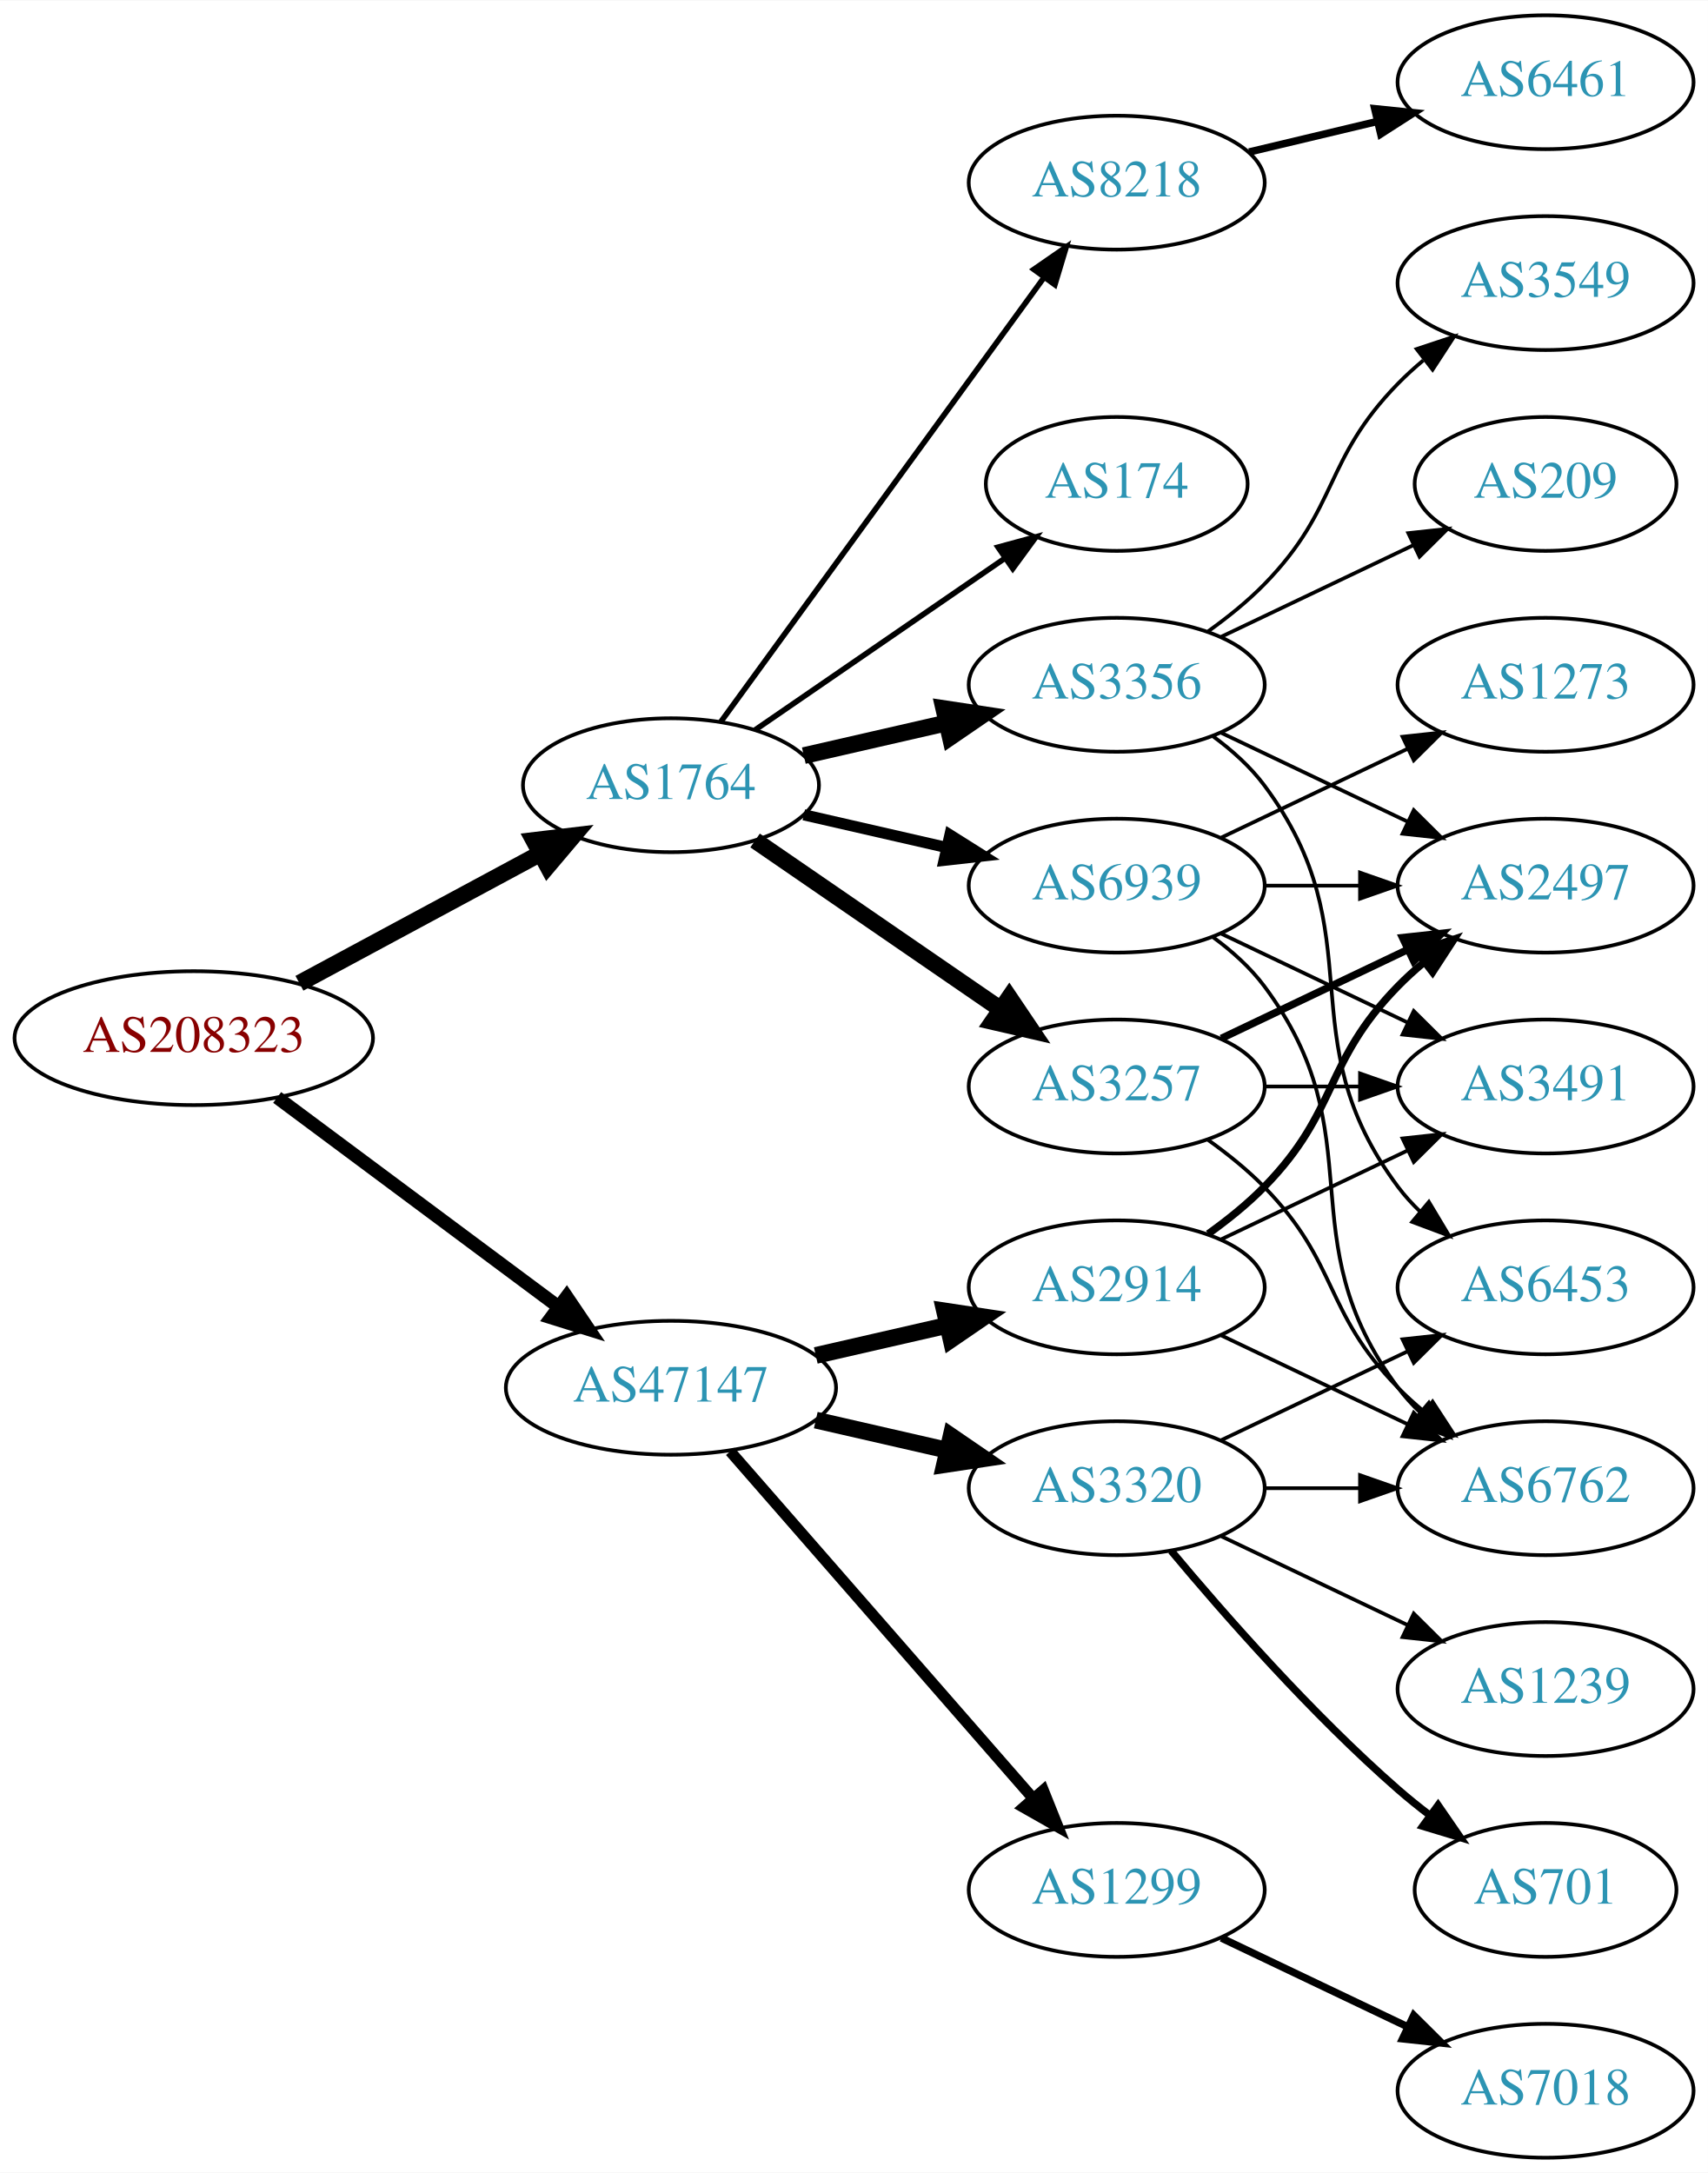
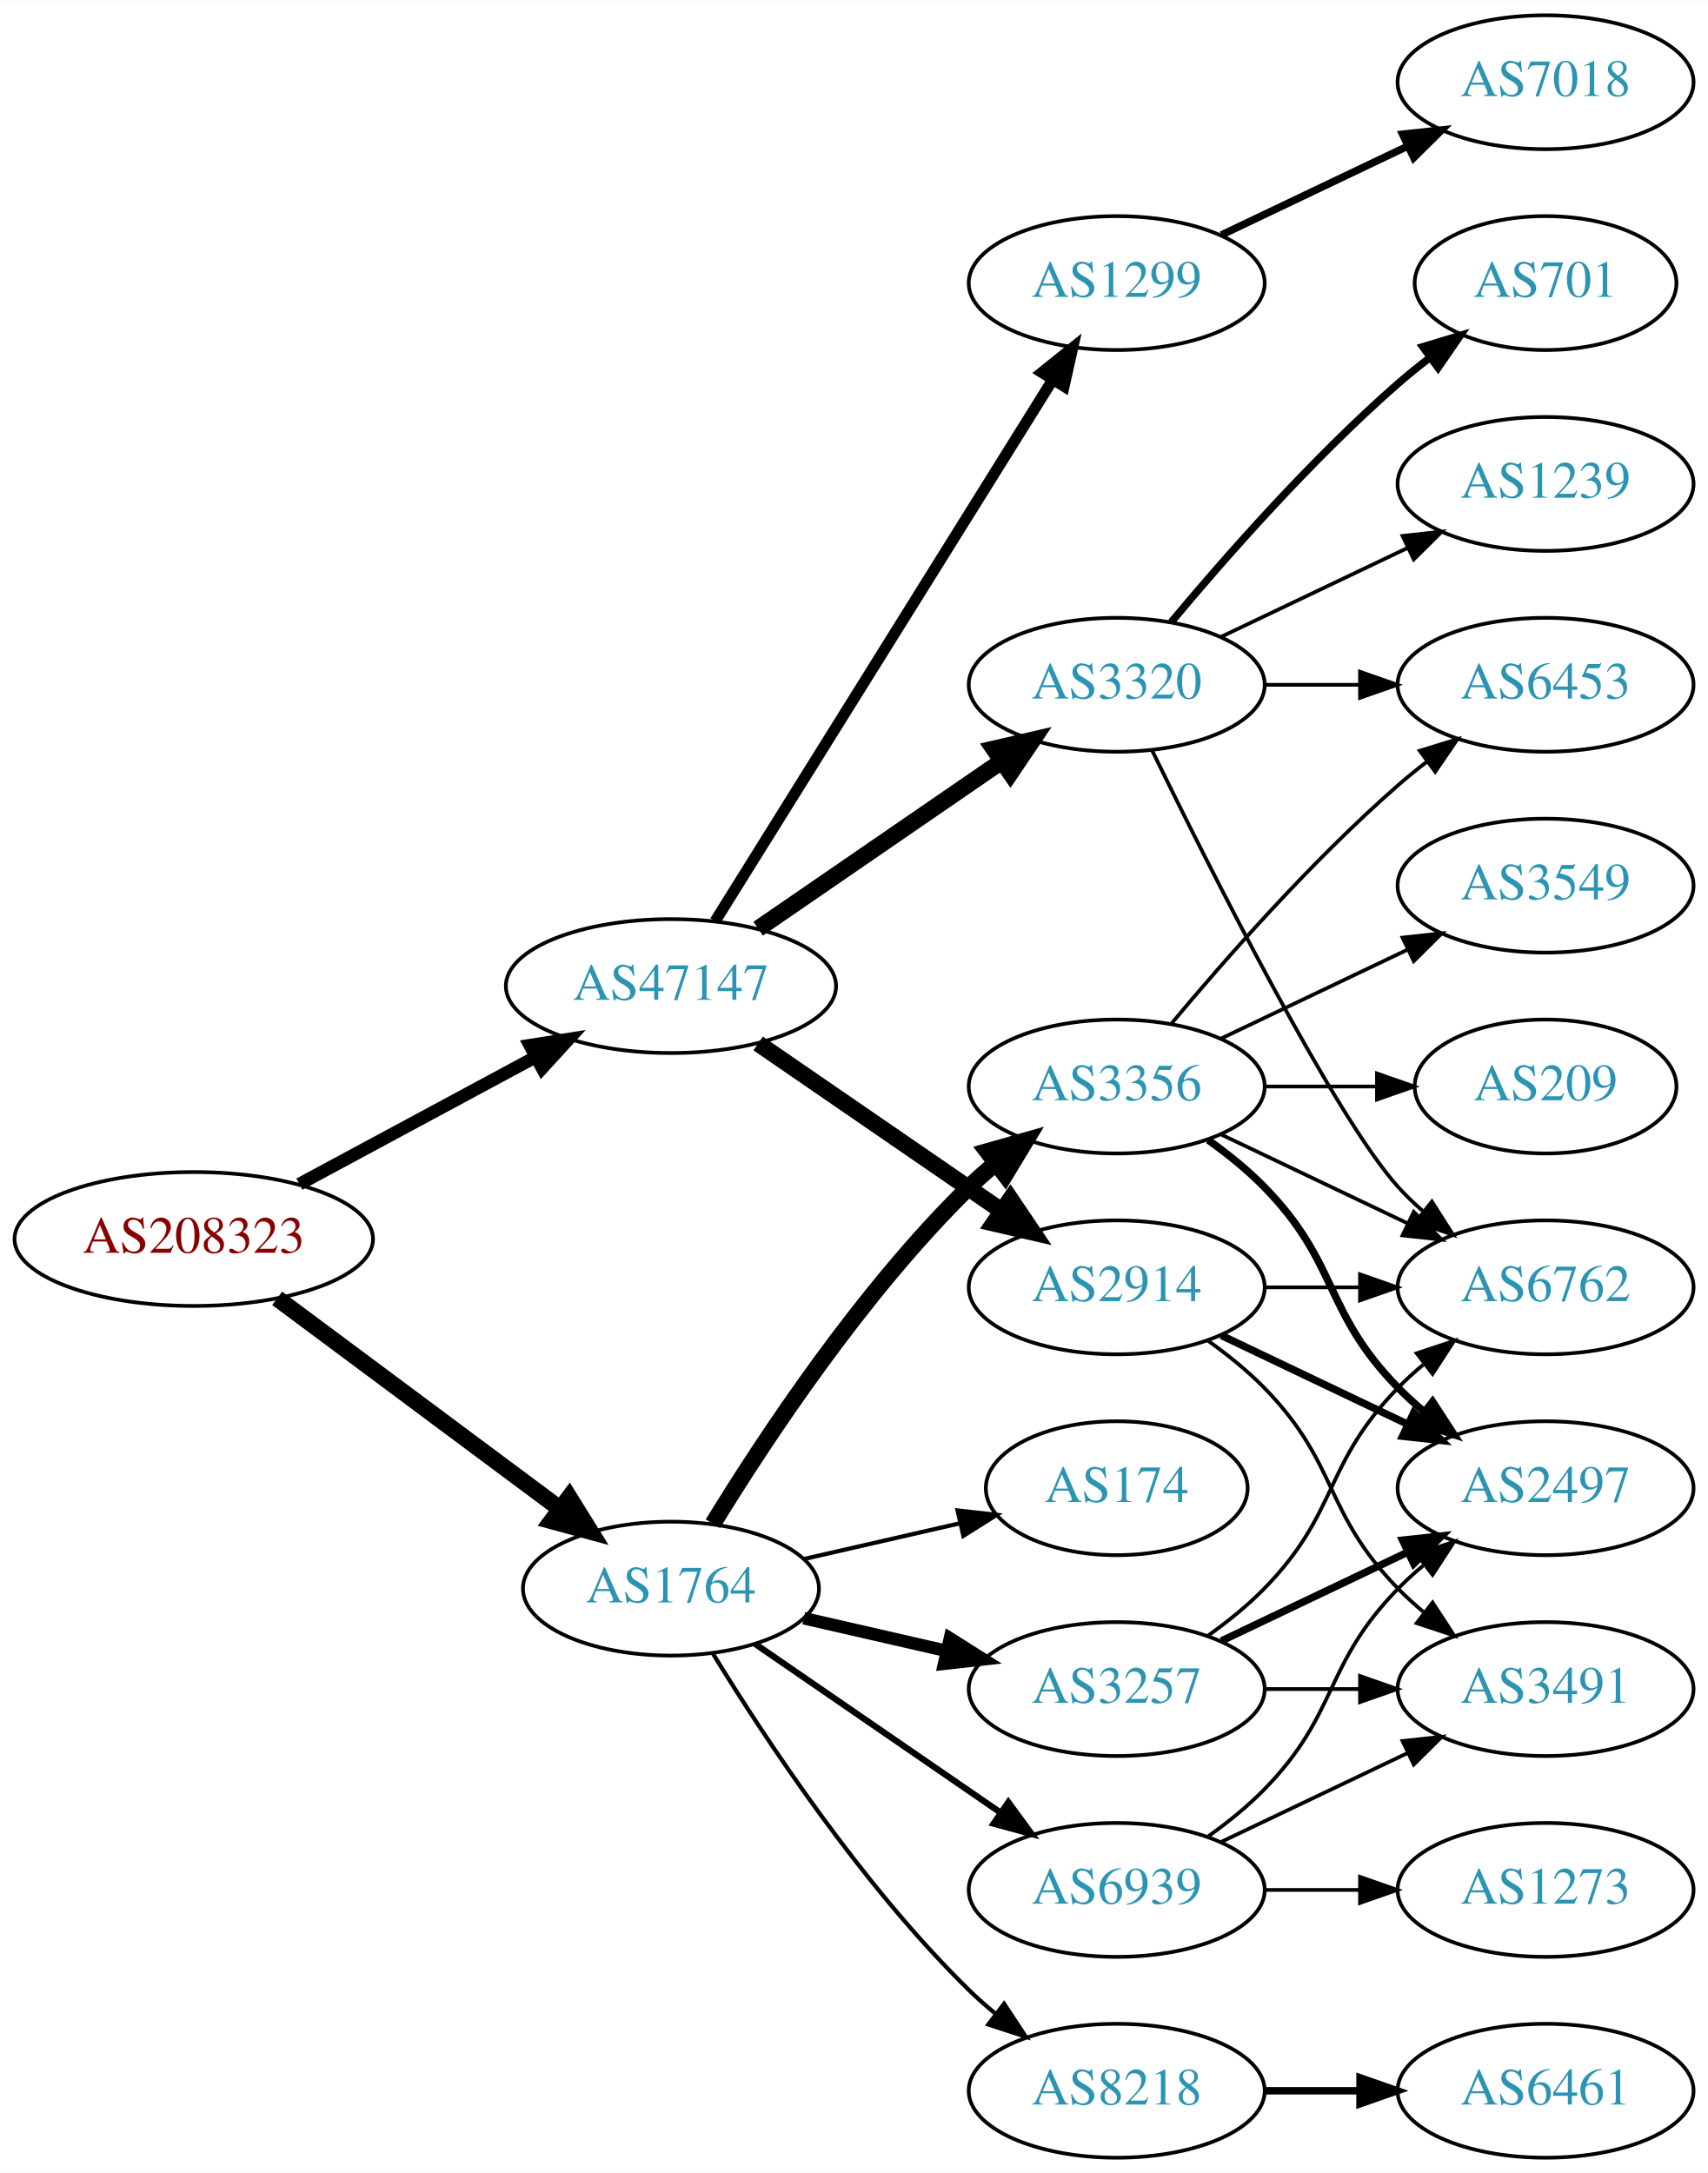
<svg xmlns="http://www.w3.org/2000/svg" xmlns:xlink="http://www.w3.org/1999/xlink" width="459pt" height="584pt" viewBox="0.00 0.00 459.17 584.00">
  <g id="graph0" class="graph" transform="scale(1 1) rotate(0) translate(4 580)">
    <polygon fill="white" stroke="none" points="-4,4 -4,-580 455.17,-580 455.17,4 -4,4" />
    <g id="node1" class="node">
      <g id="a_node1">
        <a xlink:href="/asn/208323" xlink:title="AS208323 ~ ZVR: 1254016365 [AT]">
-           <ellipse fill="#ffffff" stroke="black" cx="48.096" cy="-301" rx="48.192" ry="18" />
-           <text text-anchor="middle" x="48.096" y="-297.3" font-family="Times,serif" font-size="14.00" fill="#880000">AS208323</text>
+           <ellipse fill="#ffffff" stroke="black" cx="48.096" cy="-247" rx="48.192" ry="18" />
+           <text text-anchor="middle" x="48.096" y="-243.3" font-family="Times,serif" font-size="14.00" fill="#880000">AS208323</text>
        </a>
      </g>
    </g>
    <g id="node2" class="node">
      <g id="a_node2">
        <a xlink:href="/asn/1764" xlink:title="AS1764 ~ NEXTLAYER-AS [AT]">
-           <ellipse fill="#ffffff" stroke="black" cx="176.388" cy="-369" rx="39.794" ry="18" />
-           <text text-anchor="middle" x="176.388" y="-365.3" font-family="Times,serif" font-size="14.00" fill="#2c94b3">AS1764</text>
+           <ellipse fill="#ffffff" stroke="black" cx="176.388" cy="-153" rx="39.794" ry="18" />
+           <text text-anchor="middle" x="176.388" y="-149.3" font-family="Times,serif" font-size="14.00" fill="#2c94b3">AS1764</text>
        </a>
      </g>
    </g>
    <g id="edge1" class="edge">
-       <path fill="none" stroke="black" stroke-width="4.5" d="M76.499,-315.755C95.498,-325.985 120.934,-339.68 141.251,-350.62" />
-       <polygon fill="black" stroke="black" stroke-width="4.5" points="139.512,-354.155 150.184,-355.429 143.246,-347.222 139.512,-354.155" />
+       <path fill="none" stroke="black" stroke-width="4.5" d="M70.519,-231.054C91.454,-215.473 123.461,-191.649 146.609,-174.42" />
+       <polygon fill="black" stroke="black" stroke-width="4.5" points="149.028,-177.528 154.699,-168.399 144.326,-171.211 149.028,-177.528" />
    </g>
    <g id="node3" class="node">
      <g id="a_node3">
        <a xlink:href="/asn/47147" xlink:title="AS47147 ~ ANEXIA Internetdienstleistungs GmbH [AT]">
-           <ellipse fill="#ffffff" stroke="black" cx="176.388" cy="-207" rx="44.393" ry="18" />
-           <text text-anchor="middle" x="176.388" y="-203.3" font-family="Times,serif" font-size="14.00" fill="#2c94b3">AS47147</text>
+           <ellipse fill="#ffffff" stroke="black" cx="176.388" cy="-315" rx="44.393" ry="18" />
+           <text text-anchor="middle" x="176.388" y="-311.3" font-family="Times,serif" font-size="14.00" fill="#2c94b3">AS47147</text>
        </a>
      </g>
    </g>
    <g id="edge2" class="edge">
-       <path fill="none" stroke="black" stroke-width="3.6" d="M70.519,-285.054C91.328,-269.566 123.078,-245.934 146.192,-228.731" />
-       <polygon fill="black" stroke="black" stroke-width="3.6" points="148.348,-231.489 154.28,-222.71 144.169,-225.873 148.348,-231.489" />
+       <path fill="none" stroke="black" stroke-width="3.429" d="M76.499,-261.755C95.121,-271.782 119.926,-285.137 140.034,-295.964" />
+       <polygon fill="black" stroke="black" stroke-width="3.429" points="138.439,-299.081 148.903,-300.74 141.758,-292.917 138.439,-299.081" />
    </g>
    <g id="node4" class="node">
      <g id="a_node4">
        <a xlink:href="/asn/3257" xlink:title="AS3257 ~ GTT [DE]">
-           <ellipse fill="#ffffff" stroke="black" cx="296.23" cy="-288" rx="39.794" ry="18" />
-           <text text-anchor="middle" x="296.23" y="-284.3" font-family="Times,serif" font-size="14.00" fill="#2c94b3">AS3257</text>
+           <ellipse fill="#ffffff" stroke="black" cx="296.23" cy="-126" rx="39.794" ry="18" />
+           <text text-anchor="middle" x="296.23" y="-122.3" font-family="Times,serif" font-size="14.00" fill="#2c94b3">AS3257</text>
        </a>
      </g>
    </g>
    <g id="edge3" class="edge">
-       <path fill="none" stroke="black" stroke-width="4.5" d="M199.002,-354.143C217.49,-341.435 244.304,-323.005 264.934,-308.825" />
-       <polygon fill="black" stroke="black" stroke-width="4.5" points="267.343,-311.946 273.354,-303.037 262.883,-305.456 267.343,-311.946" />
+       <path fill="none" stroke="black" stroke-width="3.375" d="M212.107,-145.045C224.107,-142.296 237.728,-139.175 250.42,-136.267" />
+       <polygon fill="black" stroke="black" stroke-width="3.375" points="251.386,-139.636 260.352,-133.991 249.823,-132.813 251.386,-139.636" />
    </g>
    <g id="node5" class="node">
      <g id="a_node5">
-         <a xlink:href="/asn/3356" xlink:title="AS3356 ~ Level 3 Parent, LLC [US]">
-           <ellipse fill="#ffffff" stroke="black" cx="296.23" cy="-396" rx="39.794" ry="18" />
-           <text text-anchor="middle" x="296.23" y="-392.3" font-family="Times,serif" font-size="14.00" fill="#2c94b3">AS3356</text>
+         <a xlink:href="/asn/8218" xlink:title="AS8218 ~ legacy Neotelecoms [FR]">
+           <ellipse fill="#ffffff" stroke="black" cx="296.23" cy="-18" rx="39.794" ry="18" />
+           <text text-anchor="middle" x="296.23" y="-14.3" font-family="Times,serif" font-size="14.00" fill="#2c94b3">AS8218</text>
        </a>
      </g>
    </g>
    <g id="edge4" class="edge">
-       <path fill="none" stroke="black" stroke-width="4.5" d="M212.107,-376.955C224.107,-379.704 237.728,-382.825 250.42,-385.733" />
-       <polygon fill="black" stroke="black" stroke-width="4.5" points="249.725,-389.613 260.352,-388.009 251.484,-381.937 249.725,-389.613" />
+       <path fill="none" stroke="black" stroke-width="1.125" d="M187.653,-135.56C201.462,-113.009 227.651,-73.278 256.584,-45 258.724,-42.908 261.041,-40.863 263.441,-38.895" />
+       <polygon fill="black" stroke="black" stroke-width="1.125" points="265.951,-41.382 271.782,-32.536 261.708,-35.815 265.951,-41.382" />
    </g>
    <g id="node6" class="node">
      <g id="a_node6">
        <a xlink:href="/asn/174" xlink:title="AS174 ~ Cogent Communications [US]">
-           <ellipse fill="#ffffff" stroke="black" cx="296.23" cy="-450" rx="35.194" ry="18" />
-           <text text-anchor="middle" x="296.23" y="-446.3" font-family="Times,serif" font-size="14.00" fill="#2c94b3">AS174</text>
+           <ellipse fill="#ffffff" stroke="black" cx="296.23" cy="-180" rx="35.194" ry="18" />
+           <text text-anchor="middle" x="296.23" y="-176.3" font-family="Times,serif" font-size="14.00" fill="#2c94b3">AS174</text>
        </a>
      </g>
    </g>
    <g id="edge5" class="edge">
-       <path fill="none" stroke="black" stroke-width="1.5" d="M199.002,-383.857C217.839,-396.805 245.319,-415.693 266.095,-429.973" />
-       <polygon fill="black" stroke="black" stroke-width="1.5" points="264.32,-433.001 274.543,-435.781 268.285,-427.232 264.32,-433.001" />
+       <path fill="none" stroke="black" stroke-width="1.125" d="M212.107,-160.955C225.199,-163.955 240.222,-167.396 253.862,-170.522" />
+       <polygon fill="black" stroke="black" stroke-width="1.125" points="253.44,-174.016 263.97,-172.838 255.004,-167.193 253.44,-174.016" />
    </g>
    <g id="node7" class="node">
      <g id="a_node7">
-         <a xlink:href="/asn/8218" xlink:title="AS8218 ~ legacy Neotelecoms [FR]">
-           <ellipse fill="#ffffff" stroke="black" cx="296.23" cy="-531" rx="39.794" ry="18" />
-           <text text-anchor="middle" x="296.23" y="-527.3" font-family="Times,serif" font-size="14.00" fill="#2c94b3">AS8218</text>
+         <a xlink:href="/asn/3356" xlink:title="AS3356 ~ Level 3 Parent, LLC [US]">
+           <ellipse fill="#ffffff" stroke="black" cx="296.23" cy="-288" rx="39.794" ry="18" />
+           <text text-anchor="middle" x="296.23" y="-284.3" font-family="Times,serif" font-size="14.00" fill="#2c94b3">AS3356</text>
        </a>
      </g>
    </g>
    <g id="edge6" class="edge">
-       <path fill="none" stroke="black" stroke-width="1.5" d="M189.776,-386.031C210.498,-414.517 252.301,-471.985 276.589,-505.374" />
-       <polygon fill="black" stroke="black" stroke-width="1.5" points="273.94,-507.682 282.653,-513.71 279.601,-503.564 273.94,-507.682" />
+       <path fill="none" stroke="black" stroke-width="4.5" d="M187.653,-170.44C201.462,-192.991 227.651,-232.722 256.584,-261 258.724,-263.092 261.041,-265.137 263.441,-267.106" />
+       <polygon fill="black" stroke="black" stroke-width="4.5" points="261.442,-270.533 271.782,-273.464 266.217,-264.27 261.442,-270.533" />
    </g>
    <g id="node8" class="node">
      <g id="a_node8">
        <a xlink:href="/asn/6939" xlink:title="AS6939 ~ Hurricane Electric LLC [US]">
-           <ellipse fill="#ffffff" stroke="black" cx="296.23" cy="-342" rx="39.794" ry="18" />
-           <text text-anchor="middle" x="296.23" y="-338.3" font-family="Times,serif" font-size="14.00" fill="#2c94b3">AS6939</text>
+           <ellipse fill="#ffffff" stroke="black" cx="296.23" cy="-72" rx="39.794" ry="18" />
+           <text text-anchor="middle" x="296.23" y="-68.3" font-family="Times,serif" font-size="14.00" fill="#2c94b3">AS6939</text>
        </a>
      </g>
    </g>
    <g id="edge7" class="edge">
-       <path fill="none" stroke="black" stroke-width="3" d="M212.107,-361.045C224.107,-358.296 237.728,-355.175 250.42,-352.267" />
-       <polygon fill="black" stroke="black" stroke-width="3" points="251.386,-355.636 260.352,-349.991 249.823,-348.813 251.386,-355.636" />
+       <path fill="none" stroke="black" stroke-width="1.688" d="M199.002,-138.143C217.49,-125.435 244.304,-107.005 264.934,-92.825" />
+       <polygon fill="black" stroke="black" stroke-width="1.688" points="267.096,-95.586 273.354,-87.037 263.13,-89.817 267.096,-95.586" />
    </g>
    <g id="node16" class="node">
      <g id="a_node16">
+         <a xlink:href="/asn/1299" xlink:title="AS1299 ~ Telia Carrier [EU]">
+           <ellipse fill="#ffffff" stroke="black" cx="296.23" cy="-504" rx="39.794" ry="18" />
+           <text text-anchor="middle" x="296.23" y="-500.3" font-family="Times,serif" font-size="14.00" fill="#2c94b3">AS1299</text>
+         </a>
+       </g>
+     </g>
+     <g id="edge17" class="edge">
+       <path fill="none" stroke="black" stroke-width="3" d="M188.263,-332.442C209.046,-365.775 254.507,-438.686 278.935,-477.866" />
+       <polygon fill="black" stroke="black" stroke-width="3" points="276.12,-479.966 284.381,-486.6 282.06,-476.263 276.12,-479.966" />
+     </g>
+     <g id="node17" class="node">
+       <g id="a_node17">
        <a xlink:href="/asn/2914" xlink:title="AS2914 ~ NTT America, Inc. [US]">
          <ellipse fill="#ffffff" stroke="black" cx="296.23" cy="-234" rx="39.794" ry="18" />
          <text text-anchor="middle" x="296.23" y="-230.3" font-family="Times,serif" font-size="14.00" fill="#2c94b3">AS2914</text>
        </a>
      </g>
    </g>
-     <g id="edge16" class="edge">
-       <path fill="none" stroke="black" stroke-width="4.5" d="M215.322,-215.692C226.563,-218.267 238.976,-221.111 250.599,-223.774" />
-       <polygon fill="black" stroke="black" stroke-width="4.5" points="249.934,-227.661 260.56,-226.057 251.692,-219.985 249.934,-227.661" />
-     </g>
-     <g id="node17" class="node">
-       <g id="a_node17">
-         <a xlink:href="/asn/3320" xlink:title="AS3320 ~ DTAG [DE]">
-           <ellipse fill="#ffffff" stroke="black" cx="296.23" cy="-180" rx="39.794" ry="18" />
-           <text text-anchor="middle" x="296.23" y="-176.3" font-family="Times,serif" font-size="14.00" fill="#2c94b3">AS3320</text>
-         </a>
-       </g>
-     </g>
-     <g id="edge17" class="edge">
-       <path fill="none" stroke="black" stroke-width="4.5" d="M215.322,-198.308C226.563,-195.733 238.976,-192.889 250.599,-190.226" />
-       <polygon fill="black" stroke="black" stroke-width="4.5" points="251.692,-194.015 260.56,-187.943 249.934,-186.339 251.692,-194.015" />
+     <g id="edge18" class="edge">
+       <path fill="none" stroke="black" stroke-width="4.5" d="M199.83,-299.574C218.412,-286.802 244.972,-268.545 265.352,-254.537" />
+       <polygon fill="black" stroke="black" stroke-width="4.5" points="267.656,-257.731 273.666,-248.822 263.195,-251.242 267.656,-257.731" />
    </g>
    <g id="node18" class="node">
      <g id="a_node18">
-         <a xlink:href="/asn/1299" xlink:title="AS1299 ~ Telia Carrier [EU]">
-           <ellipse fill="#ffffff" stroke="black" cx="296.23" cy="-72" rx="39.794" ry="18" />
-           <text text-anchor="middle" x="296.23" y="-68.3" font-family="Times,serif" font-size="14.00" fill="#2c94b3">AS1299</text>
-         </a>
-       </g>
-     </g>
-     <g id="edge18" class="edge">
-       <path fill="none" stroke="black" stroke-width="3" d="M192.312,-189.902C212.855,-166.369 249.974,-123.845 273.571,-96.813" />
-       <polygon fill="black" stroke="black" stroke-width="3" points="276.487,-98.794 280.426,-88.959 271.214,-94.191 276.487,-98.794" />
+         <a xlink:href="/asn/3320" xlink:title="AS3320 ~ DTAG [DE]">
+           <ellipse fill="#ffffff" stroke="black" cx="296.23" cy="-396" rx="39.794" ry="18" />
+           <text text-anchor="middle" x="296.23" y="-392.3" font-family="Times,serif" font-size="14.00" fill="#2c94b3">AS3320</text>
+         </a>
+       </g>
+     </g>
+     <g id="edge19" class="edge">
+       <path fill="none" stroke="black" stroke-width="4.5" d="M199.83,-330.426C218.412,-343.198 244.972,-361.455 265.352,-375.463" />
+       <polygon fill="black" stroke="black" stroke-width="4.5" points="263.195,-378.758 273.666,-381.178 267.656,-372.269 263.195,-378.758" />
    </g>
    <g id="node9" class="node">
      <g id="a_node9">
-         <a xlink:href="/asn/3491" xlink:title="AS3491 ~ PCCW Global, Inc. [US]">
-           <ellipse fill="#ffffff" stroke="black" cx="411.523" cy="-288" rx="39.794" ry="18" />
-           <text text-anchor="middle" x="411.523" y="-284.3" font-family="Times,serif" font-size="14.00" fill="#2c94b3">AS3491</text>
+         <a xlink:href="/asn/2497" xlink:title="AS2497 ~ Internet Initiative Japan Inc. [JP]">
+           <ellipse fill="#ffffff" stroke="black" cx="411.523" cy="-180" rx="39.794" ry="18" />
+           <text text-anchor="middle" x="411.523" y="-176.3" font-family="Times,serif" font-size="14.00" fill="#2c94b3">AS2497</text>
        </a>
      </g>
    </g>
    <g id="edge8" class="edge">
-       <path fill="none" stroke="black" d="M335.902,-288C344.105,-288 352.869,-288 361.401,-288" />
-       <polygon fill="black" stroke="black" points="361.641,-291.5 371.641,-288 361.641,-284.5 361.641,-291.5" />
+       <path fill="none" stroke="black" stroke-width="2" d="M324.367,-138.934C339.361,-146.081 358.182,-155.052 374.405,-162.785" />
+       <polygon fill="black" stroke="black" stroke-width="2" points="373.075,-166.028 383.608,-167.171 376.087,-159.709 373.075,-166.028" />
    </g>
    <g id="node10" class="node">
      <g id="a_node10">
        <a xlink:href="/asn/6762" xlink:title="AS6762 ~ TELECOM ITALIA SPARKLE S.p.A. [IT]">
-           <ellipse fill="#ffffff" stroke="black" cx="411.523" cy="-180" rx="39.794" ry="18" />
-           <text text-anchor="middle" x="411.523" y="-176.3" font-family="Times,serif" font-size="14.00" fill="#2c94b3">AS6762</text>
+           <ellipse fill="#ffffff" stroke="black" cx="411.523" cy="-234" rx="39.794" ry="18" />
+           <text text-anchor="middle" x="411.523" y="-230.3" font-family="Times,serif" font-size="14.00" fill="#2c94b3">AS6762</text>
        </a>
      </g>
    </g>
    <g id="edge9" class="edge">
-       <path fill="none" stroke="black" d="M320.824,-273.611C326.08,-269.852 331.412,-265.563 335.877,-261 356.049,-240.383 351.704,-227.617 371.877,-207 373.969,-204.861 376.253,-202.782 378.63,-200.79" />
-       <polygon fill="black" stroke="black" points="381.148,-203.268 386.929,-194.389 376.873,-197.725 381.148,-203.268" />
+       <path fill="none" stroke="black" d="M320.824,-140.389C326.08,-144.148 331.412,-148.437 335.877,-153 356.049,-173.617 351.704,-186.383 371.877,-207 373.969,-209.139 376.253,-211.218 378.63,-213.21" />
+       <polygon fill="black" stroke="black" points="376.873,-216.275 386.929,-219.611 381.148,-210.732 376.873,-216.275" />
    </g>
    <g id="node11" class="node">
      <g id="a_node11">
-         <a xlink:href="/asn/2497" xlink:title="AS2497 ~ Internet Initiative Japan Inc. [JP]">
-           <ellipse fill="#ffffff" stroke="black" cx="411.523" cy="-342" rx="39.794" ry="18" />
-           <text text-anchor="middle" x="411.523" y="-338.3" font-family="Times,serif" font-size="14.00" fill="#2c94b3">AS2497</text>
+         <a xlink:href="/asn/3491" xlink:title="AS3491 ~ PCCW Global, Inc. [US]">
+           <ellipse fill="#ffffff" stroke="black" cx="411.523" cy="-126" rx="39.794" ry="18" />
+           <text text-anchor="middle" x="411.523" y="-122.3" font-family="Times,serif" font-size="14.00" fill="#2c94b3">AS3491</text>
        </a>
      </g>
    </g>
    <g id="edge10" class="edge">
-       <path fill="none" stroke="black" stroke-width="2" d="M324.367,-300.934C339.361,-308.081 358.182,-317.052 374.405,-324.785" />
-       <polygon fill="black" stroke="black" stroke-width="2" points="373.075,-328.028 383.608,-329.171 376.087,-321.709 373.075,-328.028" />
-     </g>
-     <g id="edge11" class="edge">
-       <path fill="none" stroke="black" d="M324.367,-383.066C339.361,-375.919 358.182,-366.948 374.405,-359.215" />
-       <polygon fill="black" stroke="black" points="376.087,-362.291 383.608,-354.829 373.075,-355.972 376.087,-362.291" />
+       <path fill="none" stroke="black" d="M335.902,-126C344.105,-126 352.869,-126 361.401,-126" />
+       <polygon fill="black" stroke="black" points="361.641,-129.5 371.641,-126 361.641,-122.5 361.641,-129.5" />
    </g>
    <g id="node12" class="node">
      <g id="a_node12">
-         <a xlink:href="/asn/3549" xlink:title="AS3549 ~ Level 3 Parent, LLC [US]">
-           <ellipse fill="#ffffff" stroke="black" cx="411.523" cy="-504" rx="39.794" ry="18" />
-           <text text-anchor="middle" x="411.523" y="-500.3" font-family="Times,serif" font-size="14.00" fill="#2c94b3">AS3549</text>
-         </a>
-       </g>
-     </g>
-     <g id="edge12" class="edge">
-       <path fill="none" stroke="black" d="M320.824,-410.389C326.08,-414.148 331.412,-418.437 335.877,-423 356.049,-443.617 351.704,-456.383 371.877,-477 373.969,-479.139 376.253,-481.218 378.63,-483.21" />
-       <polygon fill="black" stroke="black" points="376.873,-486.275 386.929,-489.611 381.148,-480.732 376.873,-486.275" />
+         <a xlink:href="/asn/6461" xlink:title="AS6461 ~ Zayo Bandwidth [US]">
+           <ellipse fill="#ffffff" stroke="black" cx="411.523" cy="-18" rx="39.794" ry="18" />
+           <text text-anchor="middle" x="411.523" y="-14.3" font-family="Times,serif" font-size="14.00" fill="#2c94b3">AS6461</text>
+         </a>
+       </g>
+     </g>
+     <g id="edge11" class="edge">
+       <path fill="none" stroke="black" stroke-width="2" d="M335.902,-18C344.105,-18 352.869,-18 361.401,-18" />
+       <polygon fill="black" stroke="black" stroke-width="2" points="361.641,-21.5 371.641,-18 361.641,-14.5 361.641,-21.5" />
+     </g>
+     <g id="edge13" class="edge">
+       <path fill="none" stroke="black" stroke-width="2" d="M320.824,-273.611C326.08,-269.852 331.412,-265.563 335.877,-261 356.049,-240.383 351.704,-227.617 371.877,-207 373.969,-204.861 376.253,-202.782 378.63,-200.79" />
+       <polygon fill="black" stroke="black" stroke-width="2" points="381.148,-203.268 386.929,-194.389 376.873,-197.725 381.148,-203.268" />
+     </g>
+     <g id="edge16" class="edge">
+       <path fill="none" stroke="black" d="M324.367,-275.066C339.361,-267.919 358.182,-258.948 374.405,-251.215" />
+       <polygon fill="black" stroke="black" points="376.087,-254.291 383.608,-246.829 373.075,-247.972 376.087,-254.291" />
    </g>
    <g id="node13" class="node">
      <g id="a_node13">
-         <a xlink:href="/asn/6453" xlink:title="AS6453 ~ TATA COMMUNICATIONS (AMERICA) INC [US]">
-           <ellipse fill="#ffffff" stroke="black" cx="411.523" cy="-234" rx="39.794" ry="18" />
-           <text text-anchor="middle" x="411.523" y="-230.3" font-family="Times,serif" font-size="14.00" fill="#2c94b3">AS6453</text>
-         </a>
-       </g>
-     </g>
-     <g id="edge13" class="edge">
-       <path fill="none" stroke="black" d="M322.161,-382.118C327.237,-378.389 332.155,-373.984 335.877,-369 366.148,-328.458 341.605,-301.542 371.877,-261 373.621,-258.664 375.628,-256.455 377.792,-254.383" />
-       <polygon fill="black" stroke="black" points="380.151,-256.973 385.592,-247.882 375.67,-251.595 380.151,-256.973" />
+         <a xlink:href="/asn/3549" xlink:title="AS3549 ~ Level 3 Parent, LLC [US]">
+           <ellipse fill="#ffffff" stroke="black" cx="411.523" cy="-342" rx="39.794" ry="18" />
+           <text text-anchor="middle" x="411.523" y="-338.3" font-family="Times,serif" font-size="14.00" fill="#2c94b3">AS3549</text>
+         </a>
+       </g>
+     </g>
+     <g id="edge12" class="edge">
+       <path fill="none" stroke="black" d="M324.367,-300.934C339.361,-308.081 358.182,-317.052 374.405,-324.785" />
+       <polygon fill="black" stroke="black" points="373.075,-328.028 383.608,-329.171 376.087,-321.709 373.075,-328.028" />
    </g>
    <g id="node14" class="node">
      <g id="a_node14">
-         <a xlink:href="/asn/209" xlink:title="AS209 ~ CenturyLink Communications, LLC [US]">
-           <ellipse fill="#ffffff" stroke="black" cx="411.523" cy="-450" rx="35.194" ry="18" />
-           <text text-anchor="middle" x="411.523" y="-446.3" font-family="Times,serif" font-size="14.00" fill="#2c94b3">AS209</text>
+         <a xlink:href="/asn/6453" xlink:title="AS6453 ~ TATA COMMUNICATIONS (AMERICA) INC [US]">
+           <ellipse fill="#ffffff" stroke="black" cx="411.523" cy="-396" rx="39.794" ry="18" />
+           <text text-anchor="middle" x="411.523" y="-392.3" font-family="Times,serif" font-size="14.00" fill="#2c94b3">AS6453</text>
        </a>
      </g>
    </g>
    <g id="edge14" class="edge">
-       <path fill="none" stroke="black" d="M324.367,-408.934C339.798,-416.29 359.284,-425.577 375.819,-433.459" />
-       <polygon fill="black" stroke="black" points="374.628,-436.768 385.161,-437.911 377.64,-430.449 374.628,-436.768" />
+       <path fill="none" stroke="black" d="M310.86,-304.817C325.143,-321.929 348.689,-348.745 371.877,-369 374.342,-371.154 376.981,-373.294 379.678,-375.372" />
+       <polygon fill="black" stroke="black" points="377.703,-378.264 387.832,-381.37 381.851,-372.625 377.703,-378.264" />
    </g>
    <g id="node15" class="node">
      <g id="a_node15">
-         <a xlink:href="/asn/6461" xlink:title="AS6461 ~ Zayo Bandwidth [US]">
-           <ellipse fill="#ffffff" stroke="black" cx="411.523" cy="-558" rx="39.794" ry="18" />
-           <text text-anchor="middle" x="411.523" y="-554.3" font-family="Times,serif" font-size="14.00" fill="#2c94b3">AS6461</text>
+         <a xlink:href="/asn/209" xlink:title="AS209 ~ CenturyLink Communications, LLC [US]">
+           <ellipse fill="#ffffff" stroke="black" cx="411.523" cy="-288" rx="35.194" ry="18" />
+           <text text-anchor="middle" x="411.523" y="-284.3" font-family="Times,serif" font-size="14.00" fill="#2c94b3">AS209</text>
        </a>
      </g>
    </g>
    <g id="edge15" class="edge">
-       <path fill="none" stroke="black" stroke-width="2" d="M331.837,-539.248C342.709,-541.838 354.863,-544.735 366.305,-547.462" />
-       <polygon fill="black" stroke="black" stroke-width="2" points="365.589,-550.889 376.128,-549.803 367.212,-544.08 365.589,-550.889" />
+       <path fill="none" stroke="black" d="M335.902,-288C345.608,-288 356.098,-288 366.061,-288" />
+       <polygon fill="black" stroke="black" points="366.198,-291.5 376.198,-288 366.198,-284.5 366.198,-291.5" />
    </g>
    <g id="edge29" class="edge">
-       <path fill="none" stroke="black" d="M324.367,-329.066C339.361,-321.919 358.182,-312.948 374.405,-305.215" />
-       <polygon fill="black" stroke="black" points="376.087,-308.291 383.608,-300.829 373.075,-301.972 376.087,-308.291" />
+       <path fill="none" stroke="black" d="M320.824,-86.389C326.08,-90.148 331.412,-94.437 335.877,-99 356.049,-119.617 351.704,-132.383 371.877,-153 373.969,-155.139 376.253,-157.218 378.63,-159.21" />
+       <polygon fill="black" stroke="black" points="376.873,-162.275 386.929,-165.611 381.148,-156.732 376.873,-162.275" />
    </g>
    <g id="edge30" class="edge">
-       <path fill="none" stroke="black" d="M322.161,-328.118C327.237,-324.389 332.155,-319.984 335.877,-315 366.148,-274.458 341.605,-247.542 371.877,-207 373.621,-204.664 375.628,-202.455 377.792,-200.383" />
-       <polygon fill="black" stroke="black" points="380.151,-202.973 385.592,-193.882 375.67,-197.595 380.151,-202.973" />
-     </g>
-     <g id="edge28" class="edge">
-       <path fill="none" stroke="black" d="M335.902,-342C344.105,-342 352.869,-342 361.401,-342" />
-       <polygon fill="black" stroke="black" points="361.641,-345.5 371.641,-342 361.641,-338.5 361.641,-345.5" />
+       <path fill="none" stroke="black" d="M324.367,-84.934C339.361,-92.081 358.182,-101.052 374.405,-108.785" />
+       <polygon fill="black" stroke="black" points="373.075,-112.028 383.608,-113.171 376.087,-105.709 373.075,-112.028" />
    </g>
    <g id="node22" class="node">
      <g id="a_node22">
        <a xlink:href="/asn/1273" xlink:title="AS1273 ~ Vodafone Group PLC [EU]">
-           <ellipse fill="#ffffff" stroke="black" cx="411.523" cy="-396" rx="39.794" ry="18" />
-           <text text-anchor="middle" x="411.523" y="-392.3" font-family="Times,serif" font-size="14.00" fill="#2c94b3">AS1273</text>
-         </a>
-       </g>
-     </g>
-     <g id="edge27" class="edge">
-       <path fill="none" stroke="black" d="M324.367,-354.934C339.361,-362.081 358.182,-371.052 374.405,-378.785" />
-       <polygon fill="black" stroke="black" points="373.075,-382.028 383.608,-383.171 376.087,-375.709 373.075,-382.028" />
-     </g>
-     <g id="edge19" class="edge">
-       <path fill="none" stroke="black" d="M324.367,-246.934C339.361,-254.081 358.182,-263.052 374.405,-270.785" />
-       <polygon fill="black" stroke="black" points="373.075,-274.028 383.608,-275.171 376.087,-267.709 373.075,-274.028" />
-     </g>
-     <g id="edge21" class="edge">
-       <path fill="none" stroke="black" d="M324.367,-221.066C339.361,-213.919 358.182,-204.948 374.405,-197.215" />
-       <polygon fill="black" stroke="black" points="376.087,-200.291 383.608,-192.829 373.075,-193.972 376.087,-200.291" />
-     </g>
-     <g id="edge20" class="edge">
-       <path fill="none" stroke="black" stroke-width="2" d="M320.824,-248.389C326.08,-252.148 331.412,-256.437 335.877,-261 356.049,-281.617 351.704,-294.383 371.877,-315 373.969,-317.139 376.253,-319.218 378.63,-321.21" />
-       <polygon fill="black" stroke="black" stroke-width="2" points="376.873,-324.275 386.929,-327.611 381.148,-318.732 376.873,-324.275" />
-     </g>
-     <g id="edge25" class="edge">
-       <path fill="none" stroke="black" d="M335.902,-180C344.105,-180 352.869,-180 361.401,-180" />
-       <polygon fill="black" stroke="black" points="361.641,-183.5 371.641,-180 361.641,-176.5 361.641,-183.5" />
-     </g>
-     <g id="edge24" class="edge">
-       <path fill="none" stroke="black" d="M324.367,-192.934C339.361,-200.081 358.182,-209.052 374.405,-216.785" />
-       <polygon fill="black" stroke="black" points="373.075,-220.028 383.608,-221.171 376.087,-213.709 373.075,-220.028" />
+           <ellipse fill="#ffffff" stroke="black" cx="411.523" cy="-72" rx="39.794" ry="18" />
+           <text text-anchor="middle" x="411.523" y="-68.3" font-family="Times,serif" font-size="14.00" fill="#2c94b3">AS1273</text>
+         </a>
+       </g>
+     </g>
+     <g id="edge28" class="edge">
+       <path fill="none" stroke="black" d="M335.902,-72C344.105,-72 352.869,-72 361.401,-72" />
+       <polygon fill="black" stroke="black" points="361.641,-75.5 371.641,-72 361.641,-68.5 361.641,-75.5" />
    </g>
    <g id="node19" class="node">
      <g id="a_node19">
-         <a xlink:href="/asn/701" xlink:title="AS701 ~ UUNET [US]">
-           <ellipse fill="#ffffff" stroke="black" cx="411.523" cy="-72" rx="35.194" ry="18" />
-           <text text-anchor="middle" x="411.523" y="-68.3" font-family="Times,serif" font-size="14.00" fill="#2c94b3">AS701</text>
-         </a>
-       </g>
+         <a xlink:href="/asn/7018" xlink:title="AS7018 ~ AT&amp;T Services, Inc. [US]">
+           <ellipse fill="#ffffff" stroke="black" cx="411.523" cy="-558" rx="39.794" ry="18" />
+           <text text-anchor="middle" x="411.523" y="-554.3" font-family="Times,serif" font-size="14.00" fill="#2c94b3">AS7018</text>
+         </a>
+       </g>
+     </g>
+     <g id="edge23" class="edge">
+       <path fill="none" stroke="black" stroke-width="2" d="M324.367,-516.934C339.361,-524.081 358.182,-533.052 374.405,-540.785" />
+       <polygon fill="black" stroke="black" stroke-width="2" points="373.075,-544.028 383.608,-545.171 376.087,-537.709 373.075,-544.028" />
+     </g>
+     <g id="edge20" class="edge">
+       <path fill="none" stroke="black" stroke-width="2" d="M324.367,-221.066C339.361,-213.919 358.182,-204.948 374.405,-197.215" />
+       <polygon fill="black" stroke="black" stroke-width="2" points="376.087,-200.291 383.608,-192.829 373.075,-193.972 376.087,-200.291" />
+     </g>
+     <g id="edge21" class="edge">
+       <path fill="none" stroke="black" d="M335.902,-234C344.105,-234 352.869,-234 361.401,-234" />
+       <polygon fill="black" stroke="black" points="361.641,-237.5 371.641,-234 361.641,-230.5 361.641,-237.5" />
    </g>
    <g id="edge22" class="edge">
-       <path fill="none" stroke="black" stroke-width="2" d="M310.86,-163.183C325.143,-146.071 348.689,-119.255 371.877,-99 374.546,-96.668 377.419,-94.352 380.35,-92.114" />
-       <polygon fill="black" stroke="black" stroke-width="2" points="382.627,-94.784 388.641,-86.061 378.5,-89.13 382.627,-94.784" />
+       <path fill="none" stroke="black" d="M320.824,-219.611C326.08,-215.852 331.412,-211.563 335.877,-207 356.049,-186.383 351.704,-173.617 371.877,-153 373.969,-150.861 376.253,-148.782 378.63,-146.79" />
+       <polygon fill="black" stroke="black" points="381.148,-149.268 386.929,-140.389 376.873,-143.725 381.148,-149.268" />
+     </g>
+     <g id="edge27" class="edge">
+       <path fill="none" stroke="black" d="M305.668,-378.489C321.286,-346.491 354.673,-280.107 371.877,-261 373.879,-258.776 376.098,-256.637 378.43,-254.603" />
+       <polygon fill="black" stroke="black" points="380.961,-257.065 386.649,-248.127 376.628,-251.567 380.961,-257.065" />
+     </g>
+     <g id="edge26" class="edge">
+       <path fill="none" stroke="black" d="M335.902,-396C344.105,-396 352.869,-396 361.401,-396" />
+       <polygon fill="black" stroke="black" points="361.641,-399.5 371.641,-396 361.641,-392.5 361.641,-399.5" />
    </g>
    <g id="node20" class="node">
      <g id="a_node20">
-         <a xlink:href="/asn/1239" xlink:title="AS1239 ~ Sprint [US]">
-           <ellipse fill="#ffffff" stroke="black" cx="411.523" cy="-126" rx="39.794" ry="18" />
-           <text text-anchor="middle" x="411.523" y="-122.3" font-family="Times,serif" font-size="14.00" fill="#2c94b3">AS1239</text>
-         </a>
-       </g>
-     </g>
-     <g id="edge23" class="edge">
-       <path fill="none" stroke="black" d="M324.367,-167.066C339.361,-159.919 358.182,-150.948 374.405,-143.215" />
-       <polygon fill="black" stroke="black" points="376.087,-146.291 383.608,-138.829 373.075,-139.972 376.087,-146.291" />
+         <a xlink:href="/asn/701" xlink:title="AS701 ~ UUNET [US]">
+           <ellipse fill="#ffffff" stroke="black" cx="411.523" cy="-504" rx="35.194" ry="18" />
+           <text text-anchor="middle" x="411.523" y="-500.3" font-family="Times,serif" font-size="14.00" fill="#2c94b3">AS701</text>
+         </a>
+       </g>
+     </g>
+     <g id="edge24" class="edge">
+       <path fill="none" stroke="black" stroke-width="2" d="M310.86,-412.817C325.143,-429.929 348.689,-456.745 371.877,-477 374.546,-479.332 377.419,-481.648 380.35,-483.886" />
+       <polygon fill="black" stroke="black" stroke-width="2" points="378.5,-486.87 388.641,-489.939 382.627,-481.216 378.5,-486.87" />
    </g>
    <g id="node21" class="node">
      <g id="a_node21">
-         <a xlink:href="/asn/7018" xlink:title="AS7018 ~ AT&amp;T Services, Inc. [US]">
-           <ellipse fill="#ffffff" stroke="black" cx="411.523" cy="-18" rx="39.794" ry="18" />
-           <text text-anchor="middle" x="411.523" y="-14.3" font-family="Times,serif" font-size="14.00" fill="#2c94b3">AS7018</text>
-         </a>
-       </g>
-     </g>
-     <g id="edge26" class="edge">
-       <path fill="none" stroke="black" stroke-width="2" d="M324.367,-59.066C339.361,-51.919 358.182,-42.948 374.405,-35.215" />
-       <polygon fill="black" stroke="black" stroke-width="2" points="376.087,-38.291 383.608,-30.829 373.075,-31.972 376.087,-38.291" />
+         <a xlink:href="/asn/1239" xlink:title="AS1239 ~ Sprint [US]">
+           <ellipse fill="#ffffff" stroke="black" cx="411.523" cy="-450" rx="39.794" ry="18" />
+           <text text-anchor="middle" x="411.523" y="-446.3" font-family="Times,serif" font-size="14.00" fill="#2c94b3">AS1239</text>
+         </a>
+       </g>
+     </g>
+     <g id="edge25" class="edge">
+       <path fill="none" stroke="black" d="M324.367,-408.934C339.361,-416.081 358.182,-425.052 374.405,-432.785" />
+       <polygon fill="black" stroke="black" points="373.075,-436.028 383.608,-437.171 376.087,-429.709 373.075,-436.028" />
    </g>
  </g>
</svg>
